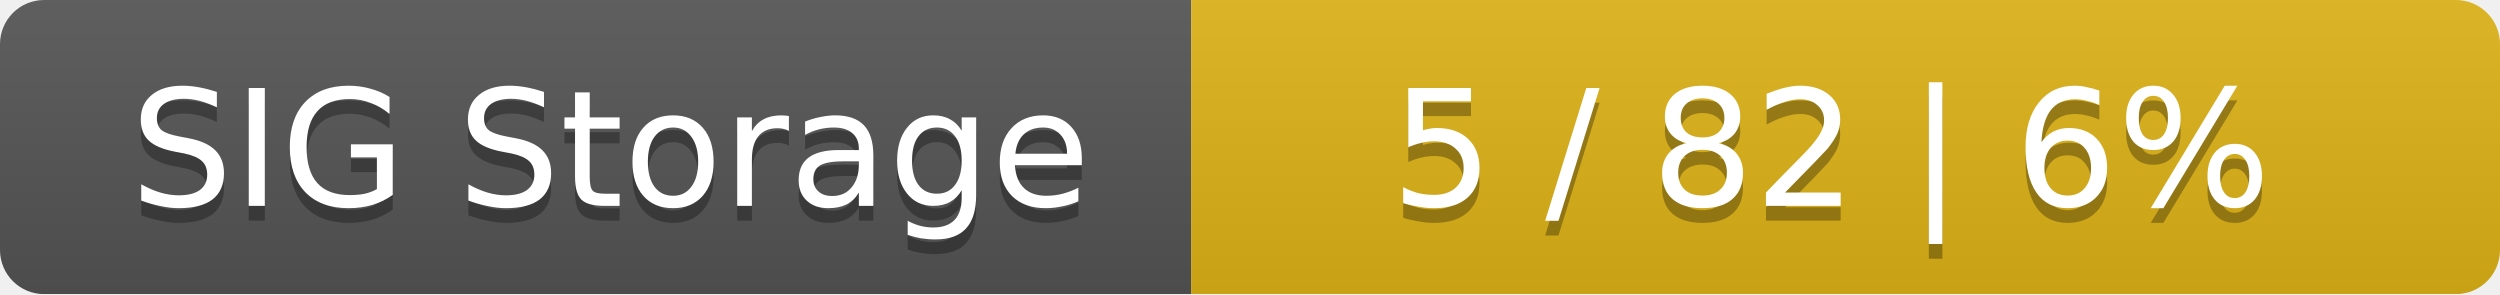
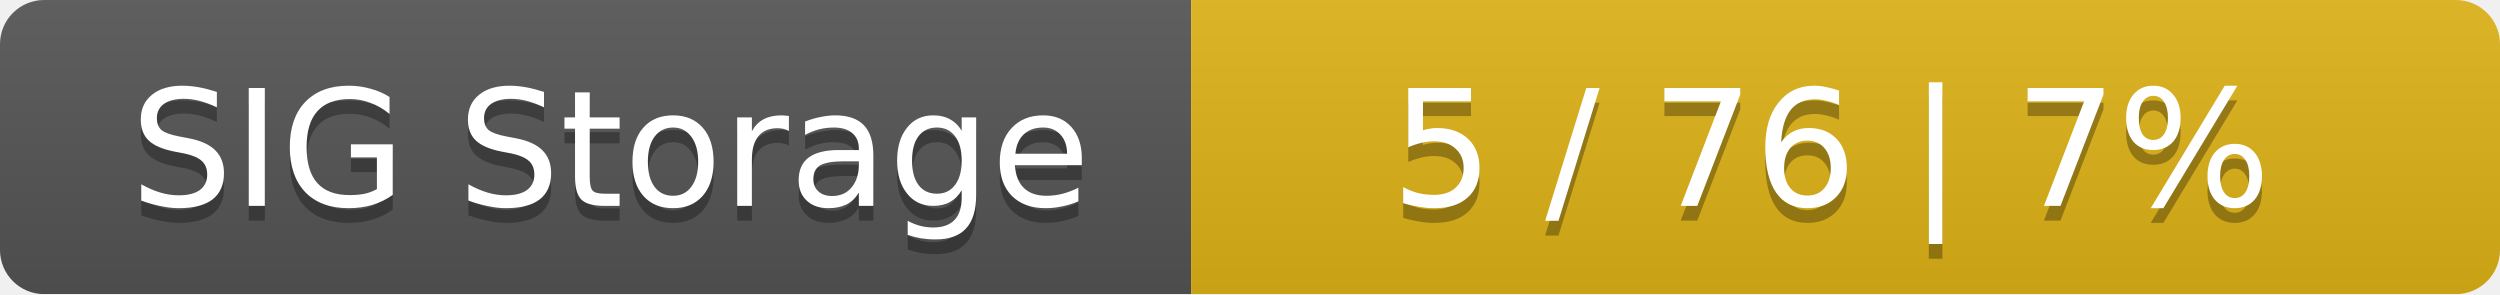
<svg xmlns="http://www.w3.org/2000/svg" width="170" height="20">
  <linearGradient id="smooth" x2="0" y2="100%">
    <stop offset="0" stop-color="#bbb" stop-opacity=".1" />
    <stop offset="1" stop-opacity=".1" />
  </linearGradient>
  <mask id="round">
    <rect width="170" height="20" rx="3" fill="#fff" />
  </mask>
  <g mask="url(#round)">
    <rect width="81" height="20" fill="#555" />
    <rect x="81" width="89" height="20" fill="#dfb317" />
    <rect width="170" height="20" fill="url(#smooth)" />
  </g>
  <g fill="#fff" text-anchor="middle" font-family="DejaVu Sans,Verdana,Geneva,sans-serif" font-size="11">
    <text x="41.5" y="15" fill="#010101" fill-opacity=".3">SIG Storage</text>
    <text x="41.5" y="14">SIG Storage</text>
-     <text x="124.5" y="15" fill="#010101" fill-opacity=".3">5 / 82    |    6%</text>
-     <text x="124.5" y="14">5 / 82    |    6%</text>
+     <text x="124.5" y="15" fill="#010101" fill-opacity=".3">5 / 76    |    7%</text>
+     <text x="124.5" y="14">5 / 76    |    7%</text>
  </g>
</svg>
